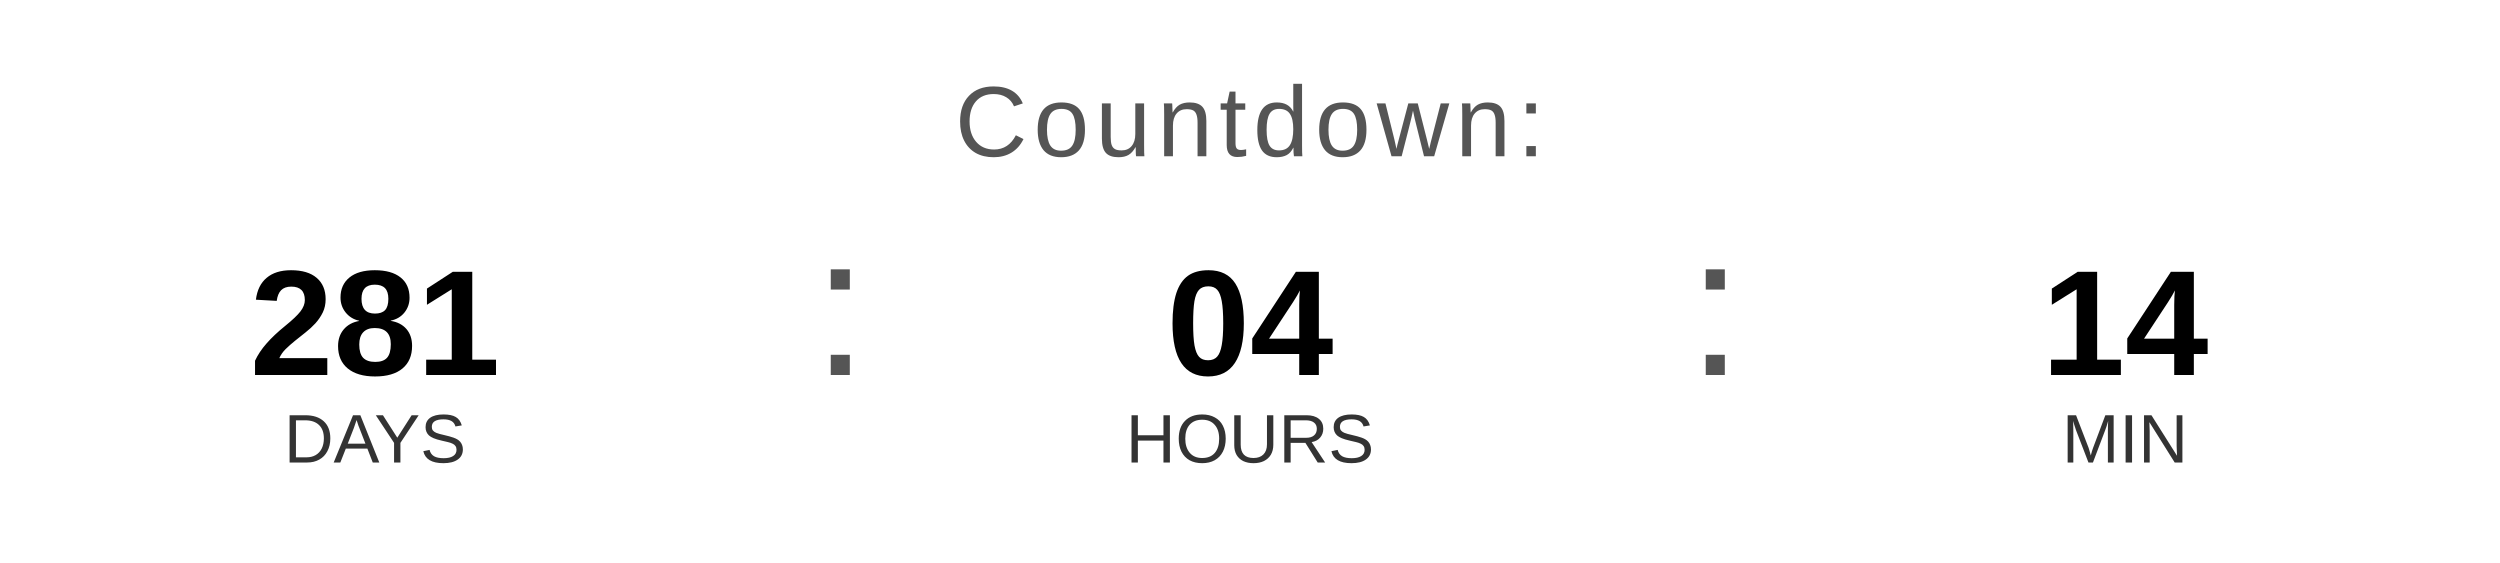
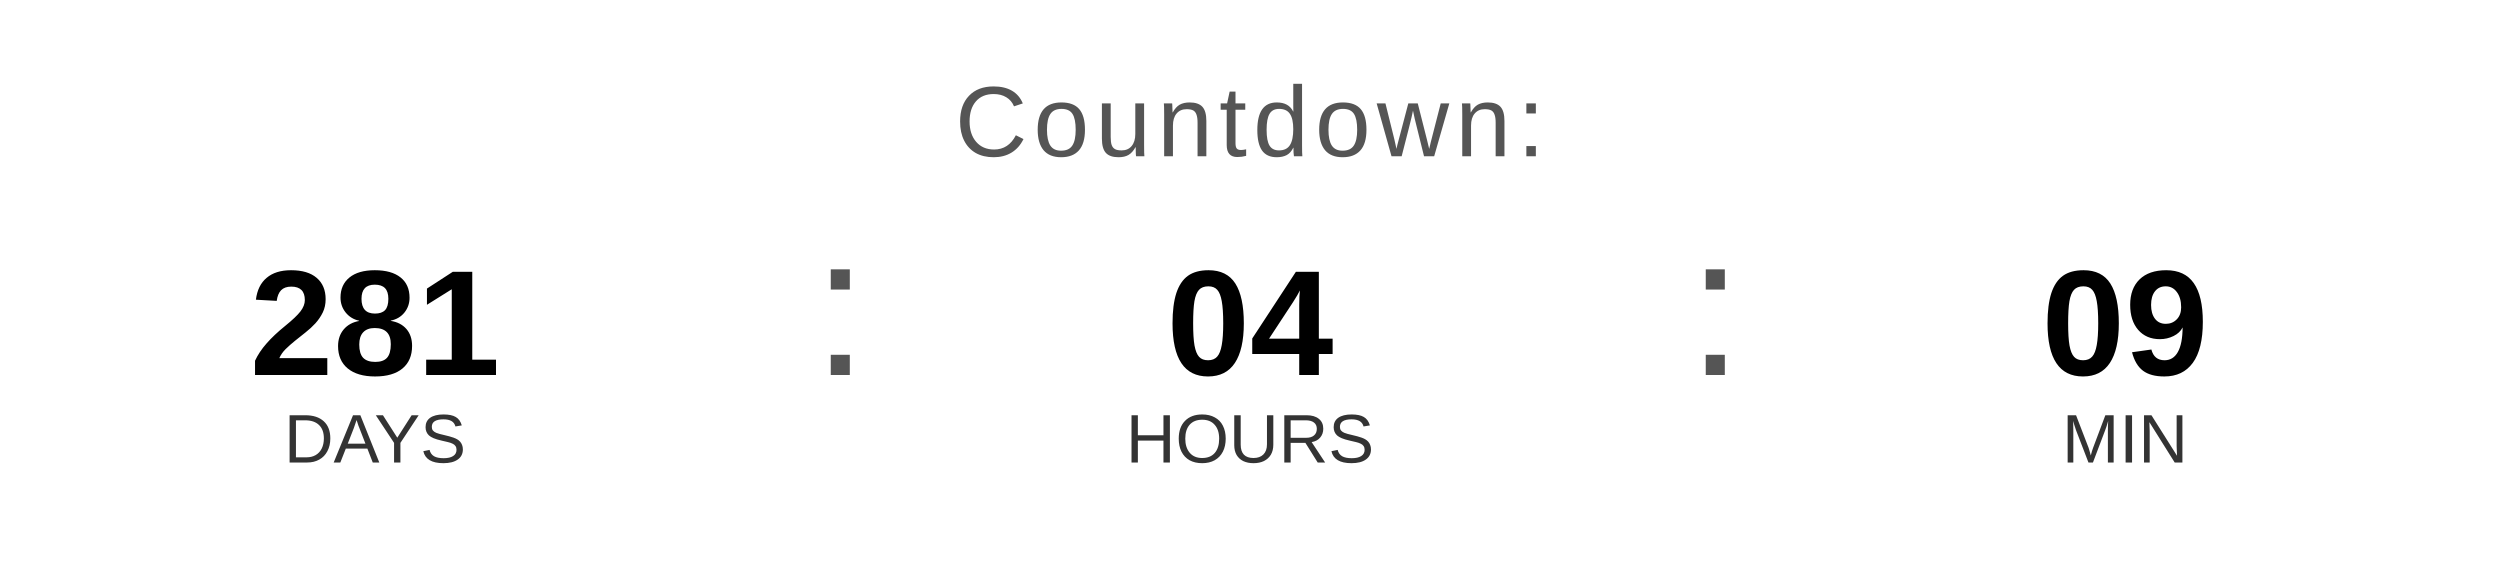
<svg xmlns="http://www.w3.org/2000/svg" width="400" height="90" viewBox="0 0 400 90">
  <text x="200" y="25" font-family="Arial, Helvetica, sans-serif" font-size="16" fill="#555555" text-anchor="middle" letter-spacing="1">
    Countdown:
  </text>
  <text x="60" y="60" font-family="Arial, Helvetica, sans-serif" font-size="24" font-weight="bold" fill="#000000" text-anchor="middle">281</text>
  <text x="60" y="74" font-family="Arial, Helvetica, sans-serif" font-size="11" fill="#333333" text-anchor="middle">DAYS</text>
  <text x="130" y="60" font-family="Arial, sans-serif" font-size="32" fill="#555555">:</text>
  <text x="200" y="60" font-family="Arial, Helvetica, sans-serif" font-size="24" font-weight="bold" fill="#000000" text-anchor="middle">04</text>
  <text x="200" y="74" font-family="Arial, Helvetica, sans-serif" font-size="11" fill="#333333" text-anchor="middle">HOURS</text>
  <text x="270" y="60" font-family="Arial, sans-serif" font-size="32" fill="#555555">:</text>
-   <text x="340" y="60" font-family="Arial, Helvetica, sans-serif" font-size="24" font-weight="bold" fill="#000000" text-anchor="middle">14</text>
+   <text x="340" y="60" font-family="Arial, Helvetica, sans-serif" font-size="24" font-weight="bold" fill="#000000" text-anchor="middle">09</text>
  <text x="340" y="74" font-family="Arial, Helvetica, sans-serif" font-size="11" fill="#333333" text-anchor="middle">MIN</text>
</svg>
